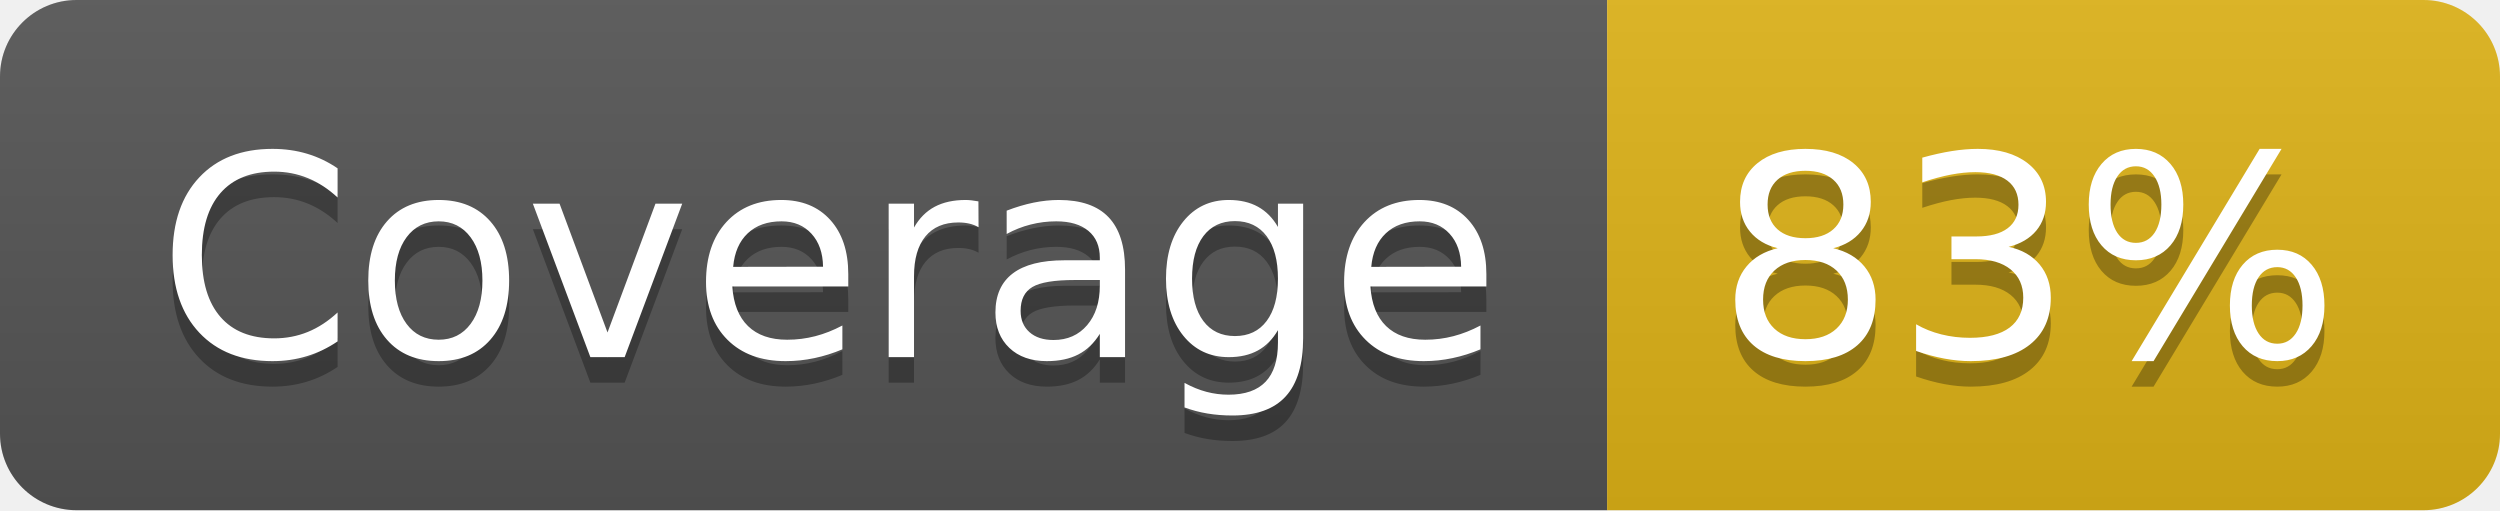
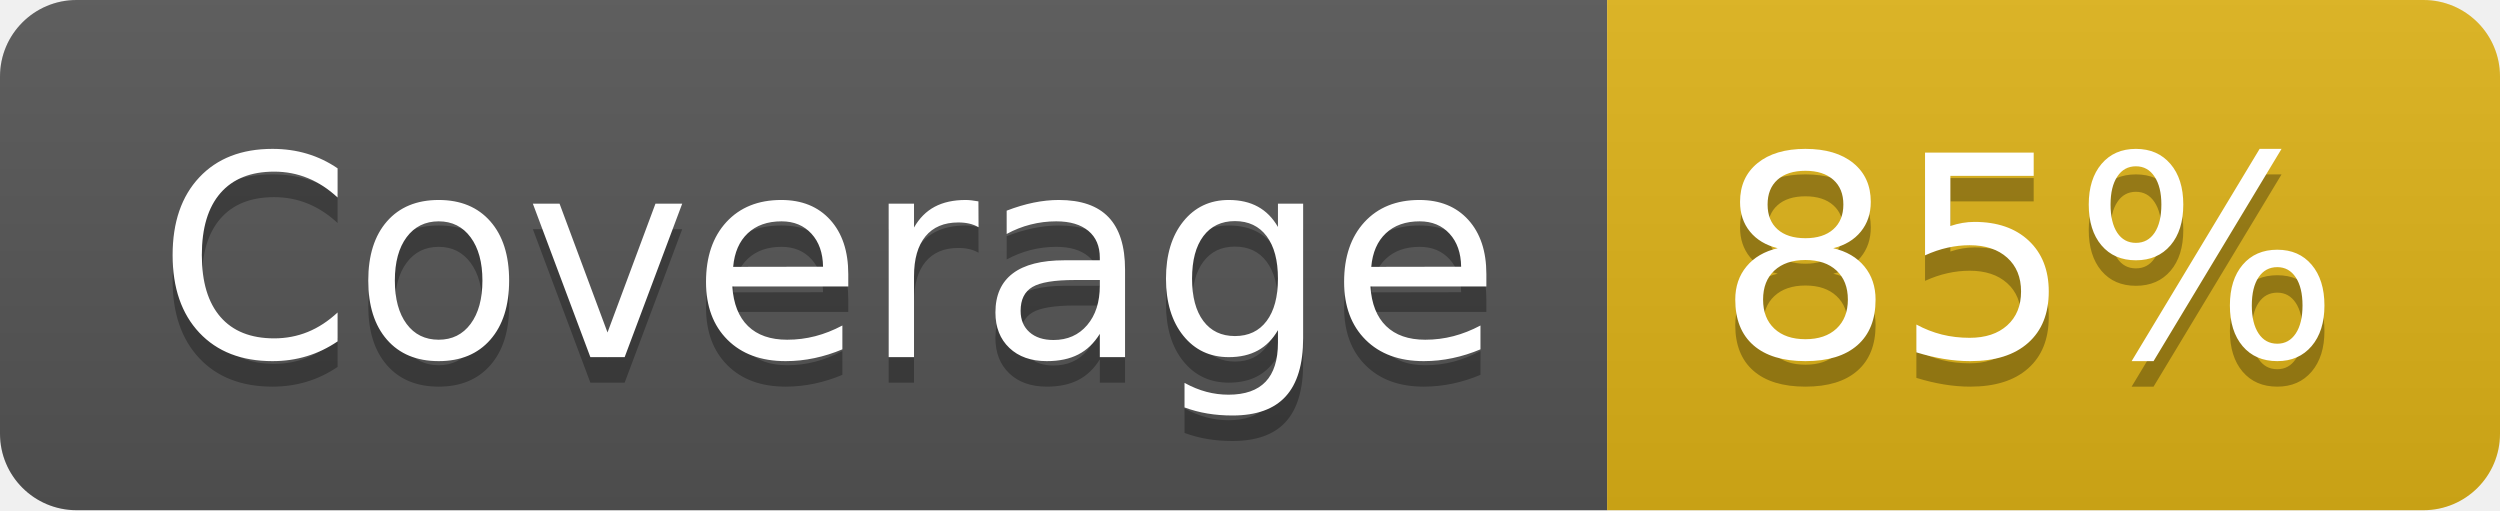
- <svg xmlns="http://www.w3.org/2000/svg" width="98" height="20" role="img" aria-label="Coverage: 83%">
+ <svg xmlns="http://www.w3.org/2000/svg" width="98" height="20" role="img" aria-label="Coverage: 85%">
  <linearGradient id="s" x2="0" y2="100%">
    <stop offset="0" stop-color="#bbb" stop-opacity=".1" />
    <stop offset="1" stop-opacity=".1" />
  </linearGradient>
  <clipPath id="r">
    <rect width="98" height="20" rx="3" fill="#fff" />
  </clipPath>
  <g clip-path="url(#r)">
    <rect width="63" height="20" fill="#555" />
    <rect x="63" width="35" height="20" fill="#dfb317" />
    <rect width="98" height="20" fill="url(#s)" />
  </g>
  <g fill="#fff" text-anchor="middle" font-family="Verdana,Geneva,DejaVu Sans,sans-serif" text-rendering="geometricPrecision" font-size="110">
    <text aria-hidden="true" x="325" y="150" fill="#010101" fill-opacity=".3" transform="scale(.1)" textLength="530">Coverage</text>
    <text x="325" y="140" transform="scale(.1)" fill="#fff" textLength="530">Coverage</text>
-     <text aria-hidden="true" x="795" y="150" fill="#010101" fill-opacity=".3" transform="scale(.1)" textLength="250">83%</text>
-     <text x="795" y="140" transform="scale(.1)" fill="#fff" textLength="250">83%</text>
+     <text aria-hidden="true" x="795" y="150" fill="#010101" fill-opacity=".3" transform="scale(.1)" textLength="250">85%</text>
+     <text x="795" y="140" transform="scale(.1)" fill="#fff" textLength="250">85%</text>
  </g>
</svg>
